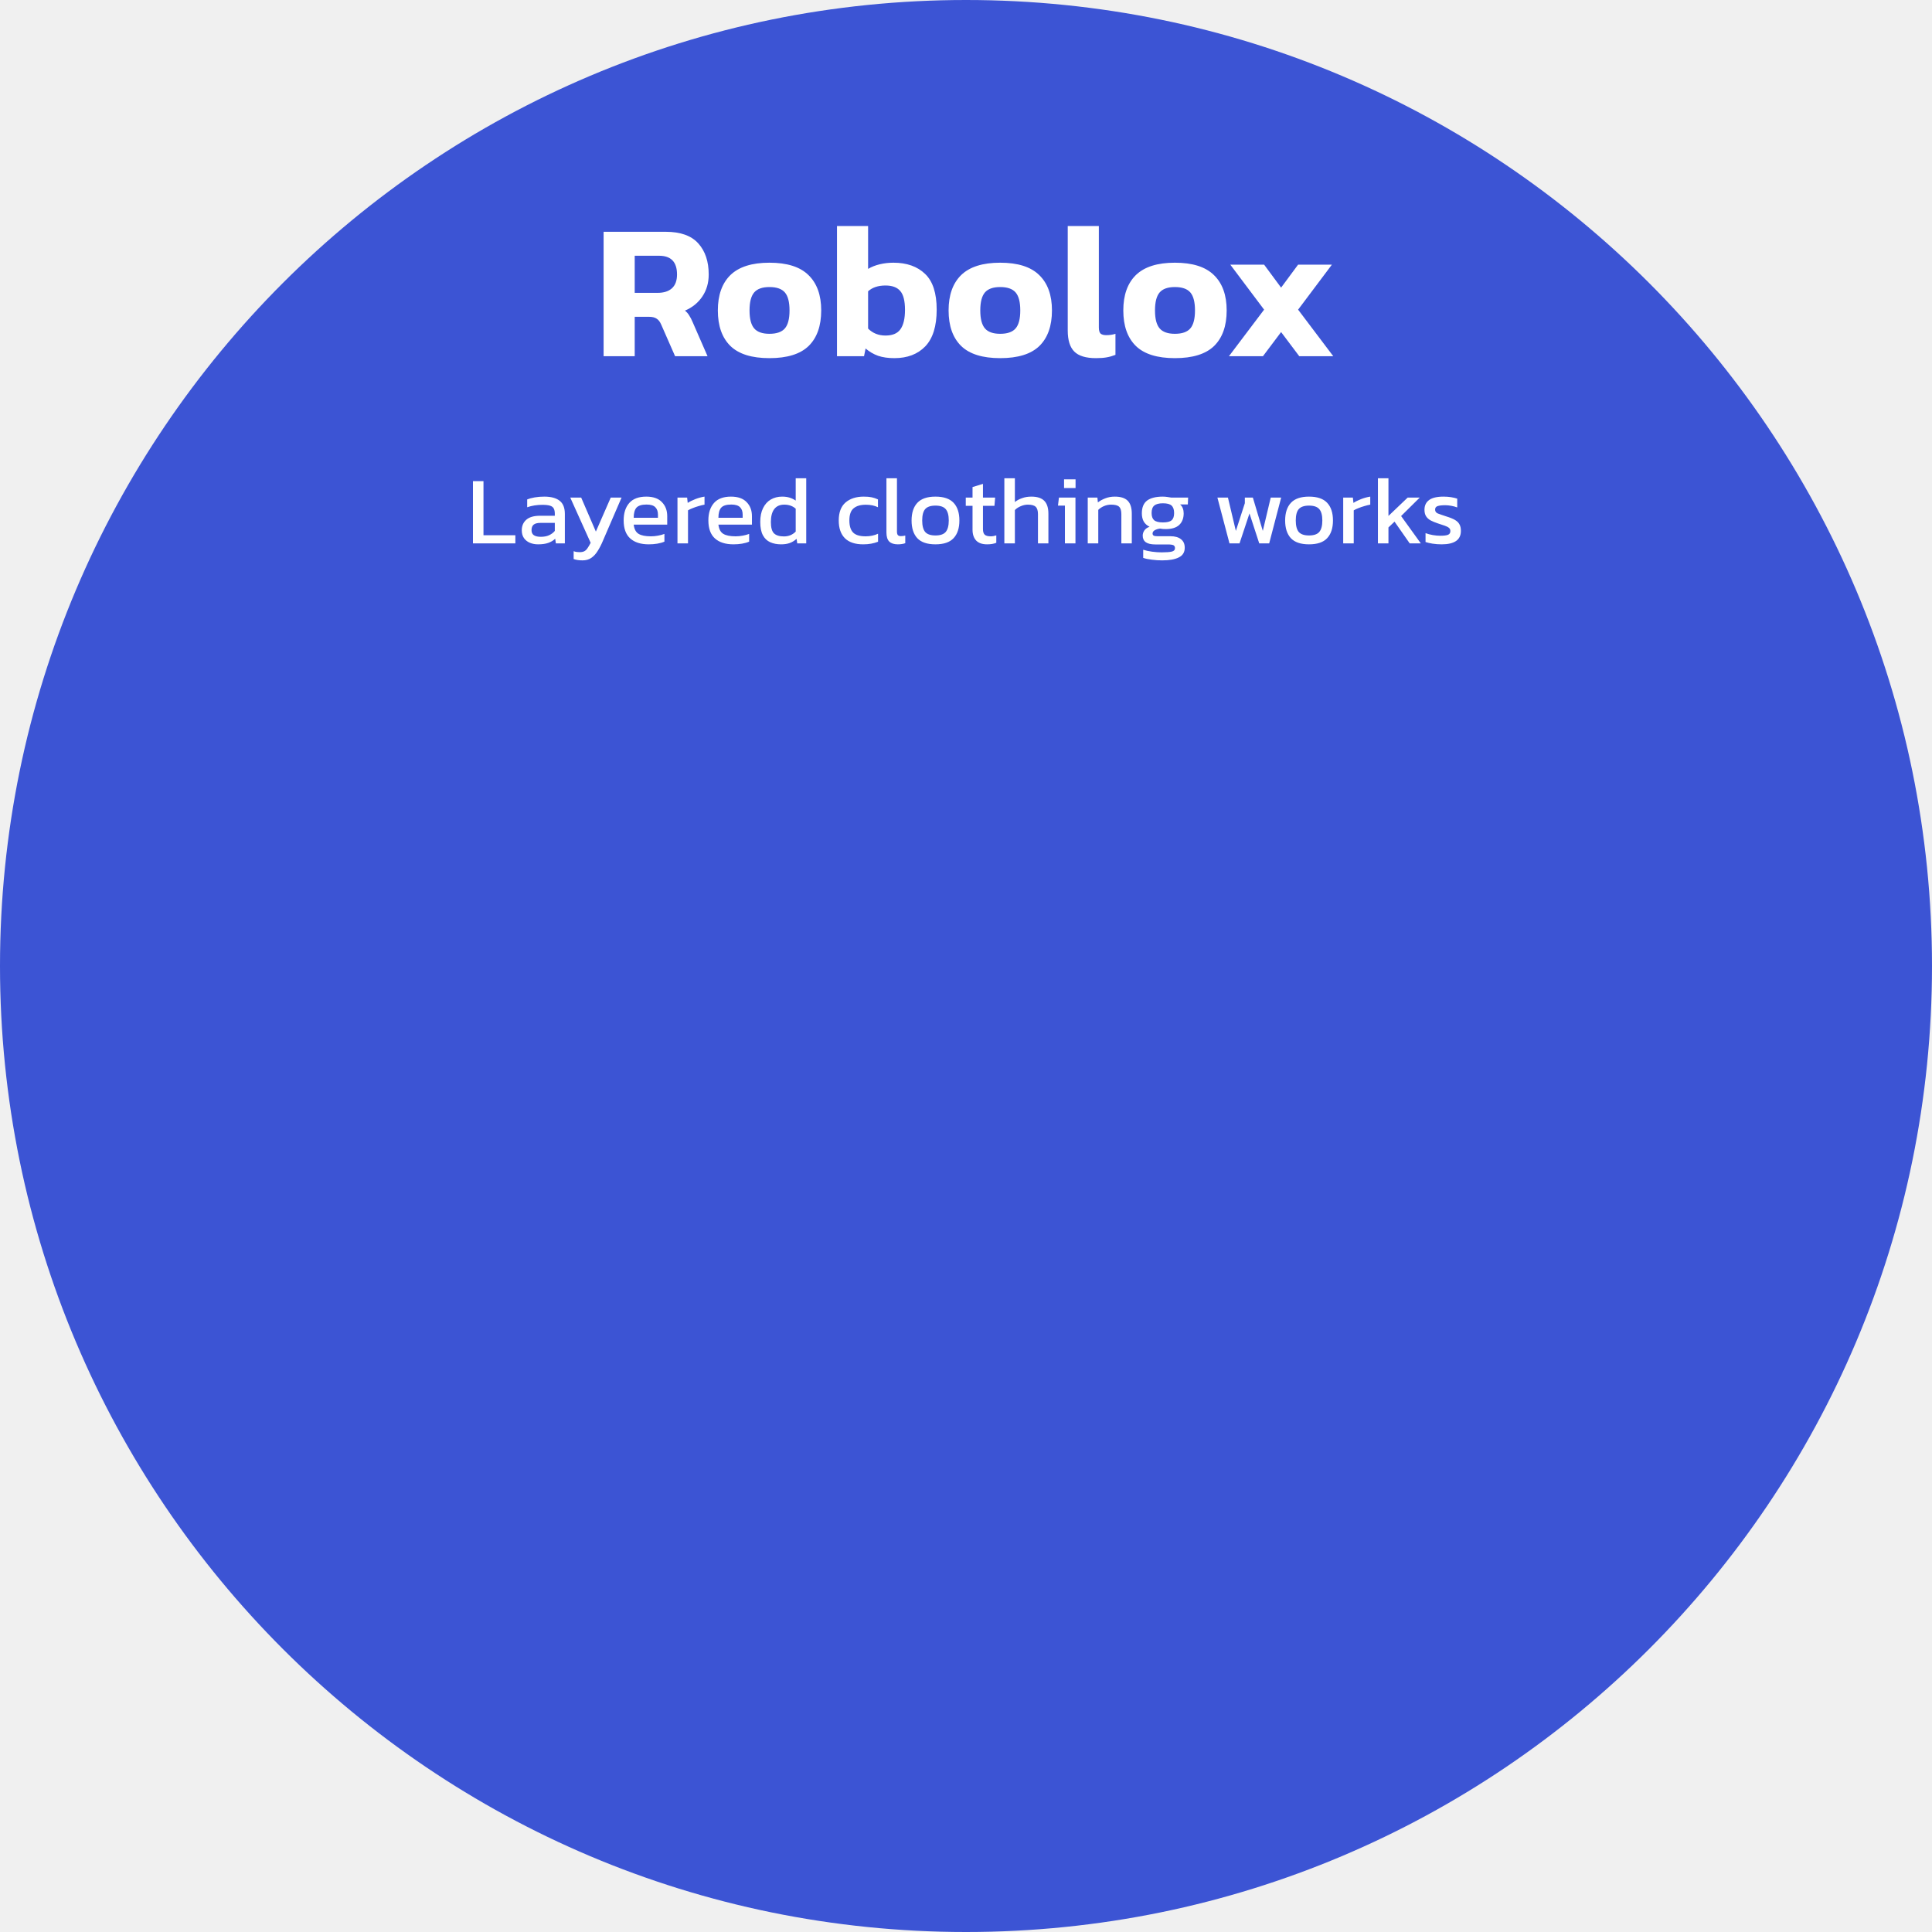
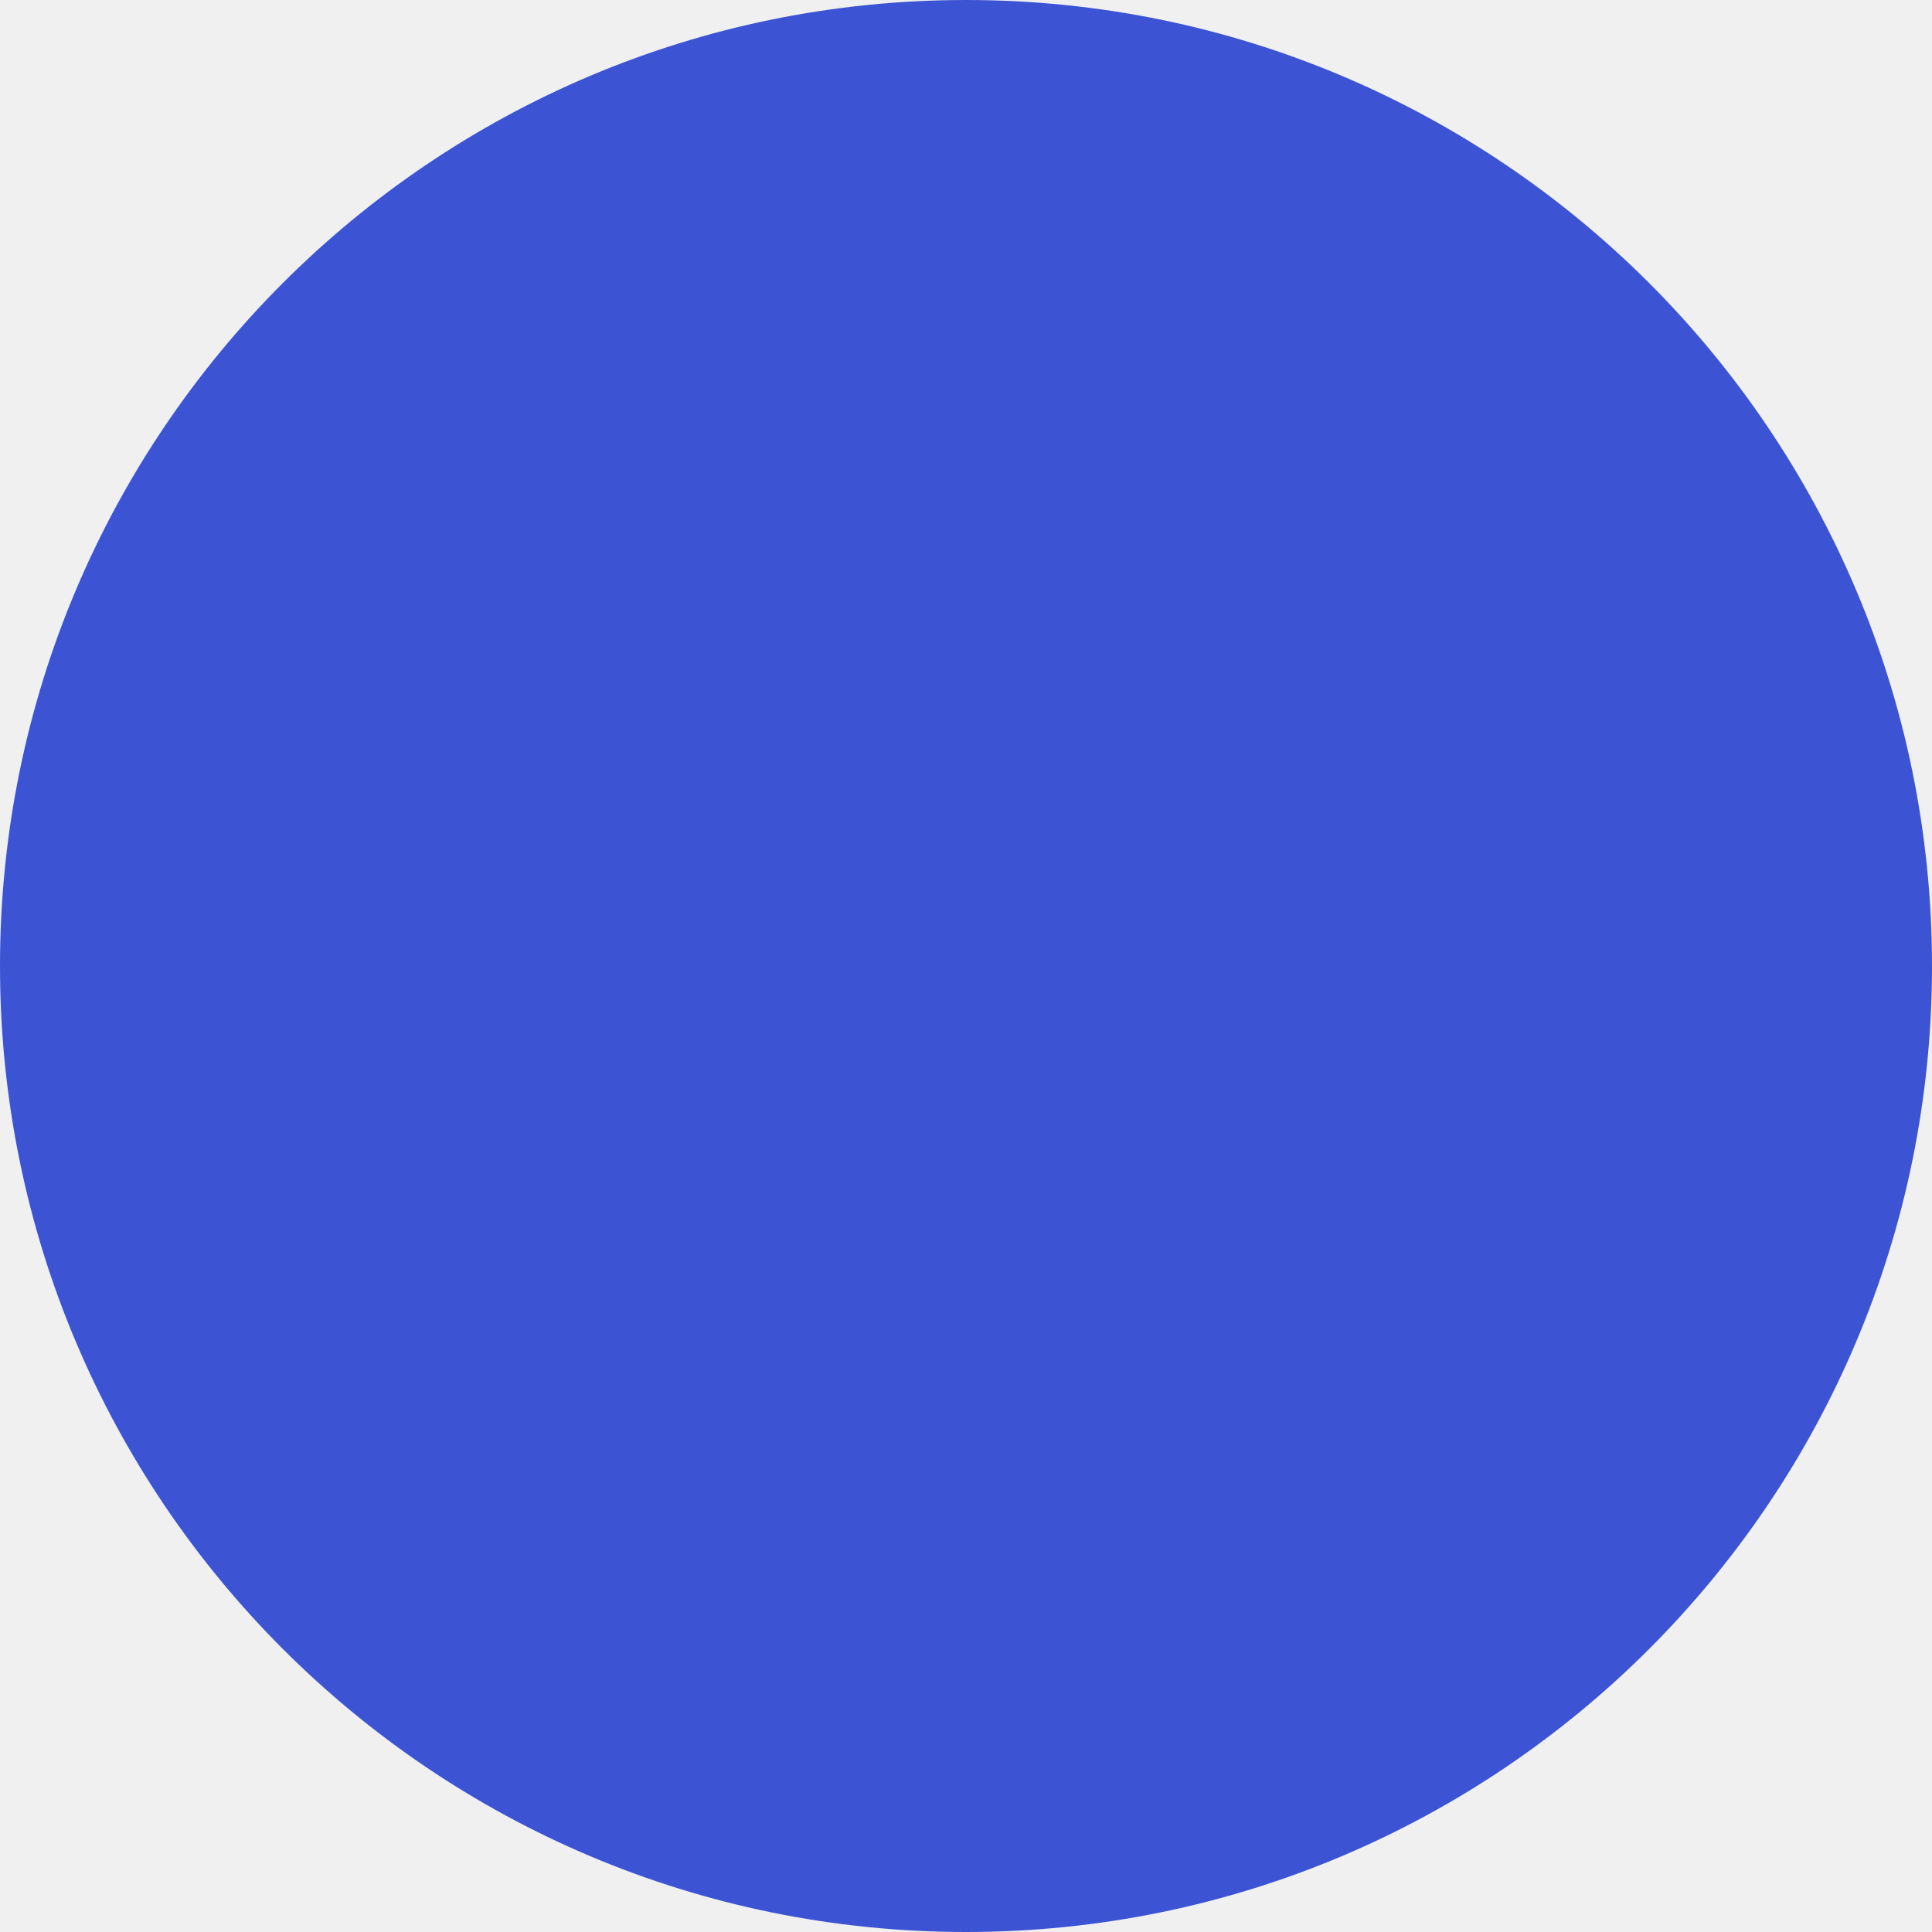
<svg xmlns="http://www.w3.org/2000/svg" width="320" height="320" viewBox="0 0 320 320" fill="none">
  <circle cx="160" cy="160" r="160" fill="#3C54D4" />
-   <path d="M99.976 59V38.392H110.28C112.712 38.392 114.504 39.032 115.656 40.312C116.808 41.592 117.384 43.309 117.384 45.464C117.384 46.851 117.032 48.067 116.328 49.112C115.624 50.157 114.664 50.936 113.448 51.448C113.746 51.683 113.981 51.949 114.152 52.248C114.344 52.525 114.546 52.92 114.76 53.432L117.192 59H111.816L109.512 53.752C109.32 53.304 109.074 52.984 108.776 52.792C108.477 52.579 108.05 52.472 107.496 52.472H105.128V59H99.976ZM105.128 48.504H108.936C109.938 48.504 110.717 48.259 111.272 47.768C111.848 47.256 112.136 46.488 112.136 45.464C112.136 43.395 111.144 42.36 109.16 42.36H105.128V48.504ZM127.442 59.32C124.52 59.32 122.365 58.648 120.978 57.304C119.592 55.939 118.898 53.976 118.898 51.416C118.898 48.877 119.592 46.925 120.978 45.56C122.386 44.195 124.541 43.512 127.442 43.512C130.365 43.512 132.52 44.195 133.906 45.56C135.314 46.925 136.018 48.877 136.018 51.416C136.018 53.976 135.325 55.939 133.938 57.304C132.552 58.648 130.386 59.32 127.442 59.32ZM127.442 55.288C128.637 55.288 129.49 54.989 130.002 54.392C130.514 53.795 130.77 52.803 130.77 51.416C130.77 50.029 130.514 49.037 130.002 48.44C129.49 47.843 128.637 47.544 127.442 47.544C126.269 47.544 125.426 47.843 124.914 48.44C124.402 49.037 124.146 50.029 124.146 51.416C124.146 52.803 124.402 53.795 124.914 54.392C125.426 54.989 126.269 55.288 127.442 55.288ZM148.136 59.32C147.112 59.32 146.216 59.192 145.448 58.936C144.68 58.659 143.987 58.253 143.368 57.72L143.112 59H138.632V37.432H143.784V44.536C144.36 44.195 145.011 43.939 145.736 43.768C146.461 43.597 147.208 43.512 147.976 43.512C150.195 43.512 151.944 44.131 153.224 45.368C154.504 46.584 155.144 48.557 155.144 51.288C155.144 54.019 154.515 56.045 153.256 57.368C151.997 58.669 150.291 59.32 148.136 59.32ZM146.664 55.576C147.816 55.576 148.637 55.235 149.128 54.552C149.64 53.848 149.896 52.771 149.896 51.32C149.896 49.827 149.629 48.781 149.096 48.184C148.584 47.587 147.773 47.288 146.664 47.288C145.448 47.288 144.488 47.608 143.784 48.248V54.424C144.552 55.192 145.512 55.576 146.664 55.576ZM165.661 59.32C162.738 59.32 160.584 58.648 159.197 57.304C157.81 55.939 157.117 53.976 157.117 51.416C157.117 48.877 157.81 46.925 159.197 45.56C160.605 44.195 162.76 43.512 165.661 43.512C168.584 43.512 170.738 44.195 172.125 45.56C173.533 46.925 174.237 48.877 174.237 51.416C174.237 53.976 173.544 55.939 172.157 57.304C170.77 58.648 168.605 59.32 165.661 59.32ZM165.661 55.288C166.856 55.288 167.709 54.989 168.221 54.392C168.733 53.795 168.989 52.803 168.989 51.416C168.989 50.029 168.733 49.037 168.221 48.44C167.709 47.843 166.856 47.544 165.661 47.544C164.488 47.544 163.645 47.843 163.133 48.44C162.621 49.037 162.365 50.029 162.365 51.416C162.365 52.803 162.621 53.795 163.133 54.392C163.645 54.989 164.488 55.288 165.661 55.288ZM181.523 59.32C179.859 59.32 178.664 58.957 177.939 58.232C177.213 57.507 176.851 56.344 176.851 54.744V37.432H182.003V54.232C182.003 54.723 182.099 55.064 182.291 55.256C182.504 55.427 182.813 55.512 183.219 55.512C183.795 55.512 184.307 55.437 184.755 55.288V58.776C184.264 58.968 183.773 59.107 183.283 59.192C182.813 59.277 182.227 59.32 181.523 59.32ZM194.599 59.32C191.676 59.32 189.521 58.648 188.135 57.304C186.748 55.939 186.055 53.976 186.055 51.416C186.055 48.877 186.748 46.925 188.135 45.56C189.543 44.195 191.697 43.512 194.599 43.512C197.521 43.512 199.676 44.195 201.062 45.56C202.471 46.925 203.175 48.877 203.175 51.416C203.175 53.976 202.481 55.939 201.095 57.304C199.708 58.648 197.543 59.32 194.599 59.32ZM194.599 55.288C195.793 55.288 196.647 54.989 197.159 54.392C197.671 53.795 197.927 52.803 197.927 51.416C197.927 50.029 197.671 49.037 197.159 48.44C196.647 47.843 195.793 47.544 194.599 47.544C193.425 47.544 192.583 47.843 192.071 48.44C191.559 49.037 191.303 50.029 191.303 51.416C191.303 52.803 191.559 53.795 192.071 54.392C192.583 54.989 193.425 55.288 194.599 55.288ZM203.551 59L209.375 51.288L203.775 43.832H209.375L212.191 47.64L215.007 43.832H220.607L215.007 51.288L220.831 59H215.199L212.191 55L209.183 59H203.551Z" fill="white" />
-   <path d="M78.336 90V79.696H80.08V88.656H85.36V90H78.336ZM89.11 90.16C88.63 90.16 88.182 90.075 87.766 89.904C87.361 89.733 87.036 89.477 86.79 89.136C86.545 88.784 86.422 88.352 86.422 87.84C86.422 87.115 86.668 86.533 87.158 86.096C87.66 85.648 88.428 85.424 89.462 85.424H91.894V85.088C91.894 84.725 91.836 84.437 91.718 84.224C91.612 84.011 91.409 83.856 91.11 83.76C90.822 83.664 90.396 83.616 89.83 83.616C88.934 83.616 88.097 83.749 87.318 84.016V82.72C87.66 82.581 88.076 82.469 88.566 82.384C89.057 82.299 89.585 82.256 90.15 82.256C91.26 82.256 92.102 82.48 92.678 82.928C93.265 83.376 93.558 84.107 93.558 85.12V90H92.07L91.958 89.232C91.649 89.531 91.265 89.76 90.806 89.92C90.358 90.08 89.793 90.16 89.11 90.16ZM89.574 88.912C90.097 88.912 90.55 88.827 90.934 88.656C91.329 88.475 91.649 88.235 91.894 87.936V86.608H89.494C88.982 86.608 88.609 86.709 88.374 86.912C88.15 87.104 88.038 87.403 88.038 87.808C88.038 88.203 88.172 88.485 88.438 88.656C88.705 88.827 89.084 88.912 89.574 88.912ZM96.486 92.816C95.91 92.816 95.419 92.741 95.014 92.592V91.296C95.195 91.36 95.36 91.403 95.51 91.424C95.67 91.445 95.83 91.456 95.99 91.456C96.32 91.456 96.587 91.403 96.79 91.296C96.992 91.189 97.168 91.019 97.318 90.784C97.478 90.56 97.648 90.267 97.83 89.904L94.454 82.416H96.262L98.694 88.048L101.158 82.416H102.95L99.862 89.568C99.595 90.208 99.307 90.768 98.998 91.248C98.699 91.739 98.347 92.123 97.942 92.4C97.547 92.677 97.062 92.816 96.486 92.816ZM107.457 90.16C106.135 90.16 105.111 89.835 104.385 89.184C103.66 88.533 103.297 87.536 103.297 86.192C103.297 84.976 103.607 84.016 104.225 83.312C104.844 82.608 105.783 82.256 107.041 82.256C108.193 82.256 109.057 82.56 109.633 83.168C110.22 83.765 110.513 84.539 110.513 85.488V86.896H104.961C105.047 87.632 105.313 88.139 105.761 88.416C106.209 88.693 106.892 88.832 107.809 88.832C108.193 88.832 108.588 88.795 108.993 88.72C109.399 88.645 109.751 88.549 110.049 88.432V89.712C109.708 89.861 109.313 89.973 108.865 90.048C108.428 90.123 107.959 90.16 107.457 90.16ZM104.961 85.76H108.977V85.232C108.977 84.709 108.833 84.304 108.545 84.016C108.257 83.717 107.772 83.568 107.089 83.568C106.279 83.568 105.719 83.744 105.409 84.096C105.111 84.448 104.961 85.003 104.961 85.76ZM112.211 90V82.416H113.811L113.907 83.296C114.27 83.061 114.702 82.848 115.203 82.656C115.704 82.464 116.2 82.331 116.691 82.256V83.584C116.392 83.637 116.067 83.717 115.715 83.824C115.374 83.92 115.048 84.032 114.739 84.16C114.43 84.277 114.168 84.4 113.955 84.528V90H112.211ZM121.489 90.16C120.166 90.16 119.142 89.835 118.417 89.184C117.691 88.533 117.329 87.536 117.329 86.192C117.329 84.976 117.638 84.016 118.257 83.312C118.875 82.608 119.814 82.256 121.073 82.256C122.225 82.256 123.089 82.56 123.665 83.168C124.251 83.765 124.545 84.539 124.545 85.488V86.896H118.993C119.078 87.632 119.345 88.139 119.793 88.416C120.241 88.693 120.923 88.832 121.841 88.832C122.225 88.832 122.619 88.795 123.025 88.72C123.43 88.645 123.782 88.549 124.081 88.432V89.712C123.739 89.861 123.345 89.973 122.897 90.048C122.459 90.123 121.99 90.16 121.489 90.16ZM118.993 85.76H123.009V85.232C123.009 84.709 122.865 84.304 122.577 84.016C122.289 83.717 121.803 83.568 121.121 83.568C120.31 83.568 119.75 83.744 119.441 84.096C119.142 84.448 118.993 85.003 118.993 85.76ZM129.378 90.16C128.696 90.16 128.093 90.043 127.57 89.808C127.048 89.573 126.642 89.184 126.354 88.64C126.066 88.096 125.922 87.365 125.922 86.448C125.922 85.541 126.077 84.779 126.386 84.16C126.696 83.531 127.122 83.056 127.666 82.736C128.221 82.416 128.845 82.256 129.538 82.256C129.997 82.256 130.402 82.309 130.754 82.416C131.117 82.523 131.464 82.688 131.794 82.912V79.216H133.538V90H132.05L131.938 89.248C131.597 89.557 131.224 89.787 130.818 89.936C130.413 90.085 129.933 90.16 129.378 90.16ZM129.842 88.848C130.621 88.848 131.272 88.581 131.794 88.048V84.256C131.293 83.808 130.664 83.584 129.906 83.584C129.17 83.584 128.616 83.829 128.242 84.32C127.869 84.811 127.682 85.525 127.682 86.464C127.682 87.371 127.853 87.995 128.194 88.336C128.546 88.677 129.096 88.848 129.842 88.848ZM142.97 90.16C141.637 90.16 140.629 89.824 139.946 89.152C139.264 88.469 138.922 87.488 138.922 86.208C138.922 84.875 139.296 83.883 140.042 83.232C140.8 82.581 141.808 82.256 143.066 82.256C143.589 82.256 144.026 82.293 144.378 82.368C144.741 82.443 145.088 82.56 145.418 82.72V84.016C144.864 83.739 144.192 83.6 143.402 83.6C142.528 83.6 141.856 83.797 141.386 84.192C140.917 84.576 140.682 85.248 140.682 86.208C140.682 87.115 140.89 87.781 141.306 88.208C141.722 88.624 142.41 88.832 143.37 88.832C144.128 88.832 144.816 88.688 145.434 88.4V89.728C145.082 89.867 144.704 89.973 144.298 90.048C143.904 90.123 143.461 90.16 142.97 90.16ZM148.709 90.16C148.09 90.16 147.621 90.011 147.301 89.712C146.981 89.403 146.821 88.896 146.821 88.192V79.216H148.565V88.032C148.565 88.331 148.618 88.533 148.725 88.64C148.831 88.747 148.991 88.8 149.205 88.8C149.461 88.8 149.706 88.768 149.941 88.704V89.968C149.738 90.043 149.541 90.091 149.349 90.112C149.167 90.144 148.954 90.16 148.709 90.16ZM154.937 90.16C153.572 90.16 152.569 89.819 151.929 89.136C151.3 88.453 150.985 87.477 150.985 86.208C150.985 84.939 151.305 83.963 151.945 83.28C152.585 82.597 153.582 82.256 154.937 82.256C156.302 82.256 157.305 82.597 157.945 83.28C158.585 83.963 158.905 84.939 158.905 86.208C158.905 87.477 158.585 88.453 157.945 89.136C157.316 89.819 156.313 90.16 154.937 90.16ZM154.937 88.688C155.737 88.688 156.302 88.496 156.633 88.112C156.974 87.717 157.145 87.083 157.145 86.208C157.145 85.333 156.974 84.704 156.633 84.32C156.302 83.936 155.737 83.744 154.937 83.744C154.148 83.744 153.582 83.936 153.241 84.32C152.91 84.704 152.745 85.333 152.745 86.208C152.745 87.083 152.91 87.717 153.241 88.112C153.582 88.496 154.148 88.688 154.937 88.688ZM163.498 90.16C162.687 90.16 162.079 89.947 161.674 89.52C161.279 89.083 161.082 88.491 161.082 87.744V83.776H159.962V82.416H161.082V80.672L162.81 80.144V82.416H164.826L164.714 83.776H162.81V87.648C162.81 88.085 162.911 88.395 163.114 88.576C163.316 88.747 163.647 88.832 164.106 88.832C164.394 88.832 164.698 88.779 165.018 88.672V89.904C164.602 90.075 164.095 90.16 163.498 90.16ZM166.352 90V79.216H168.096V83.152C168.426 82.885 168.821 82.672 169.28 82.512C169.738 82.341 170.256 82.256 170.832 82.256C171.792 82.256 172.501 82.485 172.96 82.944C173.418 83.403 173.648 84.117 173.648 85.088V90H171.92V85.168C171.92 84.581 171.792 84.171 171.536 83.936C171.29 83.701 170.858 83.584 170.24 83.584C169.856 83.584 169.466 83.669 169.072 83.84C168.677 84 168.352 84.213 168.096 84.48V90H166.352ZM176.242 80.832V79.392H178.146V80.832H176.242ZM176.386 90V83.744H175.234L175.394 82.416H178.13V90H176.386ZM180.164 90V82.416H181.764L181.844 83.216C182.186 82.949 182.591 82.725 183.06 82.544C183.54 82.352 184.068 82.256 184.644 82.256C185.626 82.256 186.34 82.485 186.788 82.944C187.236 83.403 187.46 84.117 187.46 85.088V90H185.732V85.168C185.732 84.581 185.61 84.171 185.364 83.936C185.13 83.701 184.682 83.584 184.02 83.584C183.626 83.584 183.236 83.664 182.852 83.824C182.479 83.984 182.164 84.192 181.908 84.448V90H180.164ZM192.486 92.816C191.921 92.816 191.356 92.779 190.79 92.704C190.225 92.64 189.745 92.539 189.35 92.4V91.056C189.777 91.195 190.268 91.301 190.822 91.376C191.377 91.451 191.905 91.488 192.406 91.488C193.174 91.488 193.734 91.445 194.086 91.36C194.438 91.275 194.614 91.083 194.614 90.784C194.614 90.56 194.529 90.4 194.358 90.304C194.188 90.219 193.862 90.176 193.382 90.176H191.334C189.958 90.176 189.27 89.691 189.27 88.72C189.27 88.411 189.361 88.123 189.542 87.856C189.724 87.589 190.012 87.387 190.406 87.248C189.969 87.035 189.644 86.741 189.43 86.368C189.228 85.995 189.126 85.547 189.126 85.024C189.126 84.053 189.414 83.349 189.99 82.912C190.577 82.475 191.452 82.256 192.614 82.256C192.86 82.256 193.116 82.277 193.382 82.32C193.649 82.352 193.857 82.384 194.006 82.416H196.79L196.742 83.552H195.462C195.665 83.723 195.814 83.936 195.91 84.192C196.006 84.448 196.054 84.725 196.054 85.024C196.054 85.835 195.809 86.475 195.318 86.944C194.828 87.403 194.086 87.632 193.094 87.632C192.924 87.632 192.764 87.627 192.614 87.616C192.476 87.595 192.321 87.573 192.15 87.552C191.83 87.584 191.542 87.669 191.286 87.808C191.03 87.947 190.902 88.133 190.902 88.368C190.902 88.528 190.966 88.645 191.094 88.72C191.222 88.784 191.436 88.816 191.734 88.816H193.862C194.62 88.816 195.201 88.981 195.606 89.312C196.022 89.632 196.23 90.101 196.23 90.72C196.23 91.467 195.905 92 195.254 92.32C194.614 92.651 193.692 92.816 192.486 92.816ZM192.614 86.528C193.308 86.528 193.788 86.411 194.054 86.176C194.332 85.941 194.47 85.541 194.47 84.976C194.47 84.411 194.332 84 194.054 83.744C193.788 83.488 193.308 83.36 192.614 83.36C191.964 83.36 191.489 83.483 191.19 83.728C190.892 83.973 190.742 84.389 190.742 84.976C190.742 85.52 190.881 85.915 191.158 86.16C191.446 86.405 191.932 86.528 192.614 86.528ZM203.641 90L201.641 82.416H203.385L204.697 87.936L206.185 83.344V82.416H207.513L209.161 87.936L210.473 82.416H212.201L210.217 90H208.569L206.953 85.04L205.305 90H203.641ZM216.812 90.16C215.447 90.16 214.444 89.819 213.804 89.136C213.175 88.453 212.86 87.477 212.86 86.208C212.86 84.939 213.18 83.963 213.82 83.28C214.46 82.597 215.457 82.256 216.812 82.256C218.177 82.256 219.18 82.597 219.82 83.28C220.46 83.963 220.78 84.939 220.78 86.208C220.78 87.477 220.46 88.453 219.82 89.136C219.191 89.819 218.188 90.16 216.812 90.16ZM216.812 88.688C217.612 88.688 218.177 88.496 218.508 88.112C218.849 87.717 219.02 87.083 219.02 86.208C219.02 85.333 218.849 84.704 218.508 84.32C218.177 83.936 217.612 83.744 216.812 83.744C216.023 83.744 215.457 83.936 215.116 84.32C214.785 84.704 214.62 85.333 214.62 86.208C214.62 87.083 214.785 87.717 215.116 88.112C215.457 88.496 216.023 88.688 216.812 88.688ZM222.477 90V82.416H224.077L224.173 83.296C224.535 83.061 224.967 82.848 225.469 82.656C225.97 82.464 226.466 82.331 226.957 82.256V83.584C226.658 83.637 226.333 83.717 225.981 83.824C225.639 83.92 225.314 84.032 225.005 84.16C224.695 84.277 224.434 84.4 224.221 84.528V90H222.477ZM228.227 90V79.216H229.971V85.456L233.155 82.416H235.155L232.067 85.472L235.331 90H233.491L230.979 86.4L229.971 87.36V90H228.227ZM238.786 90.16C238.263 90.16 237.762 90.123 237.282 90.048C236.813 89.973 236.423 89.883 236.114 89.776V88.304C236.477 88.443 236.877 88.549 237.314 88.624C237.751 88.699 238.167 88.736 238.562 88.736C239.159 88.736 239.586 88.683 239.842 88.576C240.098 88.469 240.226 88.261 240.226 87.952C240.226 87.728 240.146 87.552 239.986 87.424C239.837 87.296 239.607 87.179 239.298 87.072C238.999 86.965 238.615 86.837 238.146 86.688C237.698 86.539 237.309 86.379 236.978 86.208C236.647 86.027 236.391 85.797 236.21 85.52C236.029 85.243 235.938 84.88 235.938 84.432C235.938 83.739 236.189 83.205 236.69 82.832C237.191 82.448 237.997 82.256 239.106 82.256C239.543 82.256 239.959 82.288 240.354 82.352C240.749 82.416 241.085 82.496 241.362 82.592V84.048C241.063 83.931 240.733 83.84 240.37 83.776C240.018 83.712 239.687 83.68 239.378 83.68C238.823 83.68 238.402 83.728 238.114 83.824C237.837 83.92 237.698 84.112 237.698 84.4C237.698 84.699 237.842 84.912 238.13 85.04C238.429 85.157 238.903 85.323 239.554 85.536C240.151 85.717 240.626 85.909 240.978 86.112C241.33 86.315 241.581 86.56 241.73 86.848C241.89 87.125 241.97 87.488 241.97 87.936C241.97 88.683 241.698 89.243 241.154 89.616C240.61 89.979 239.821 90.16 238.786 90.16Z" fill="white" />
</svg>
